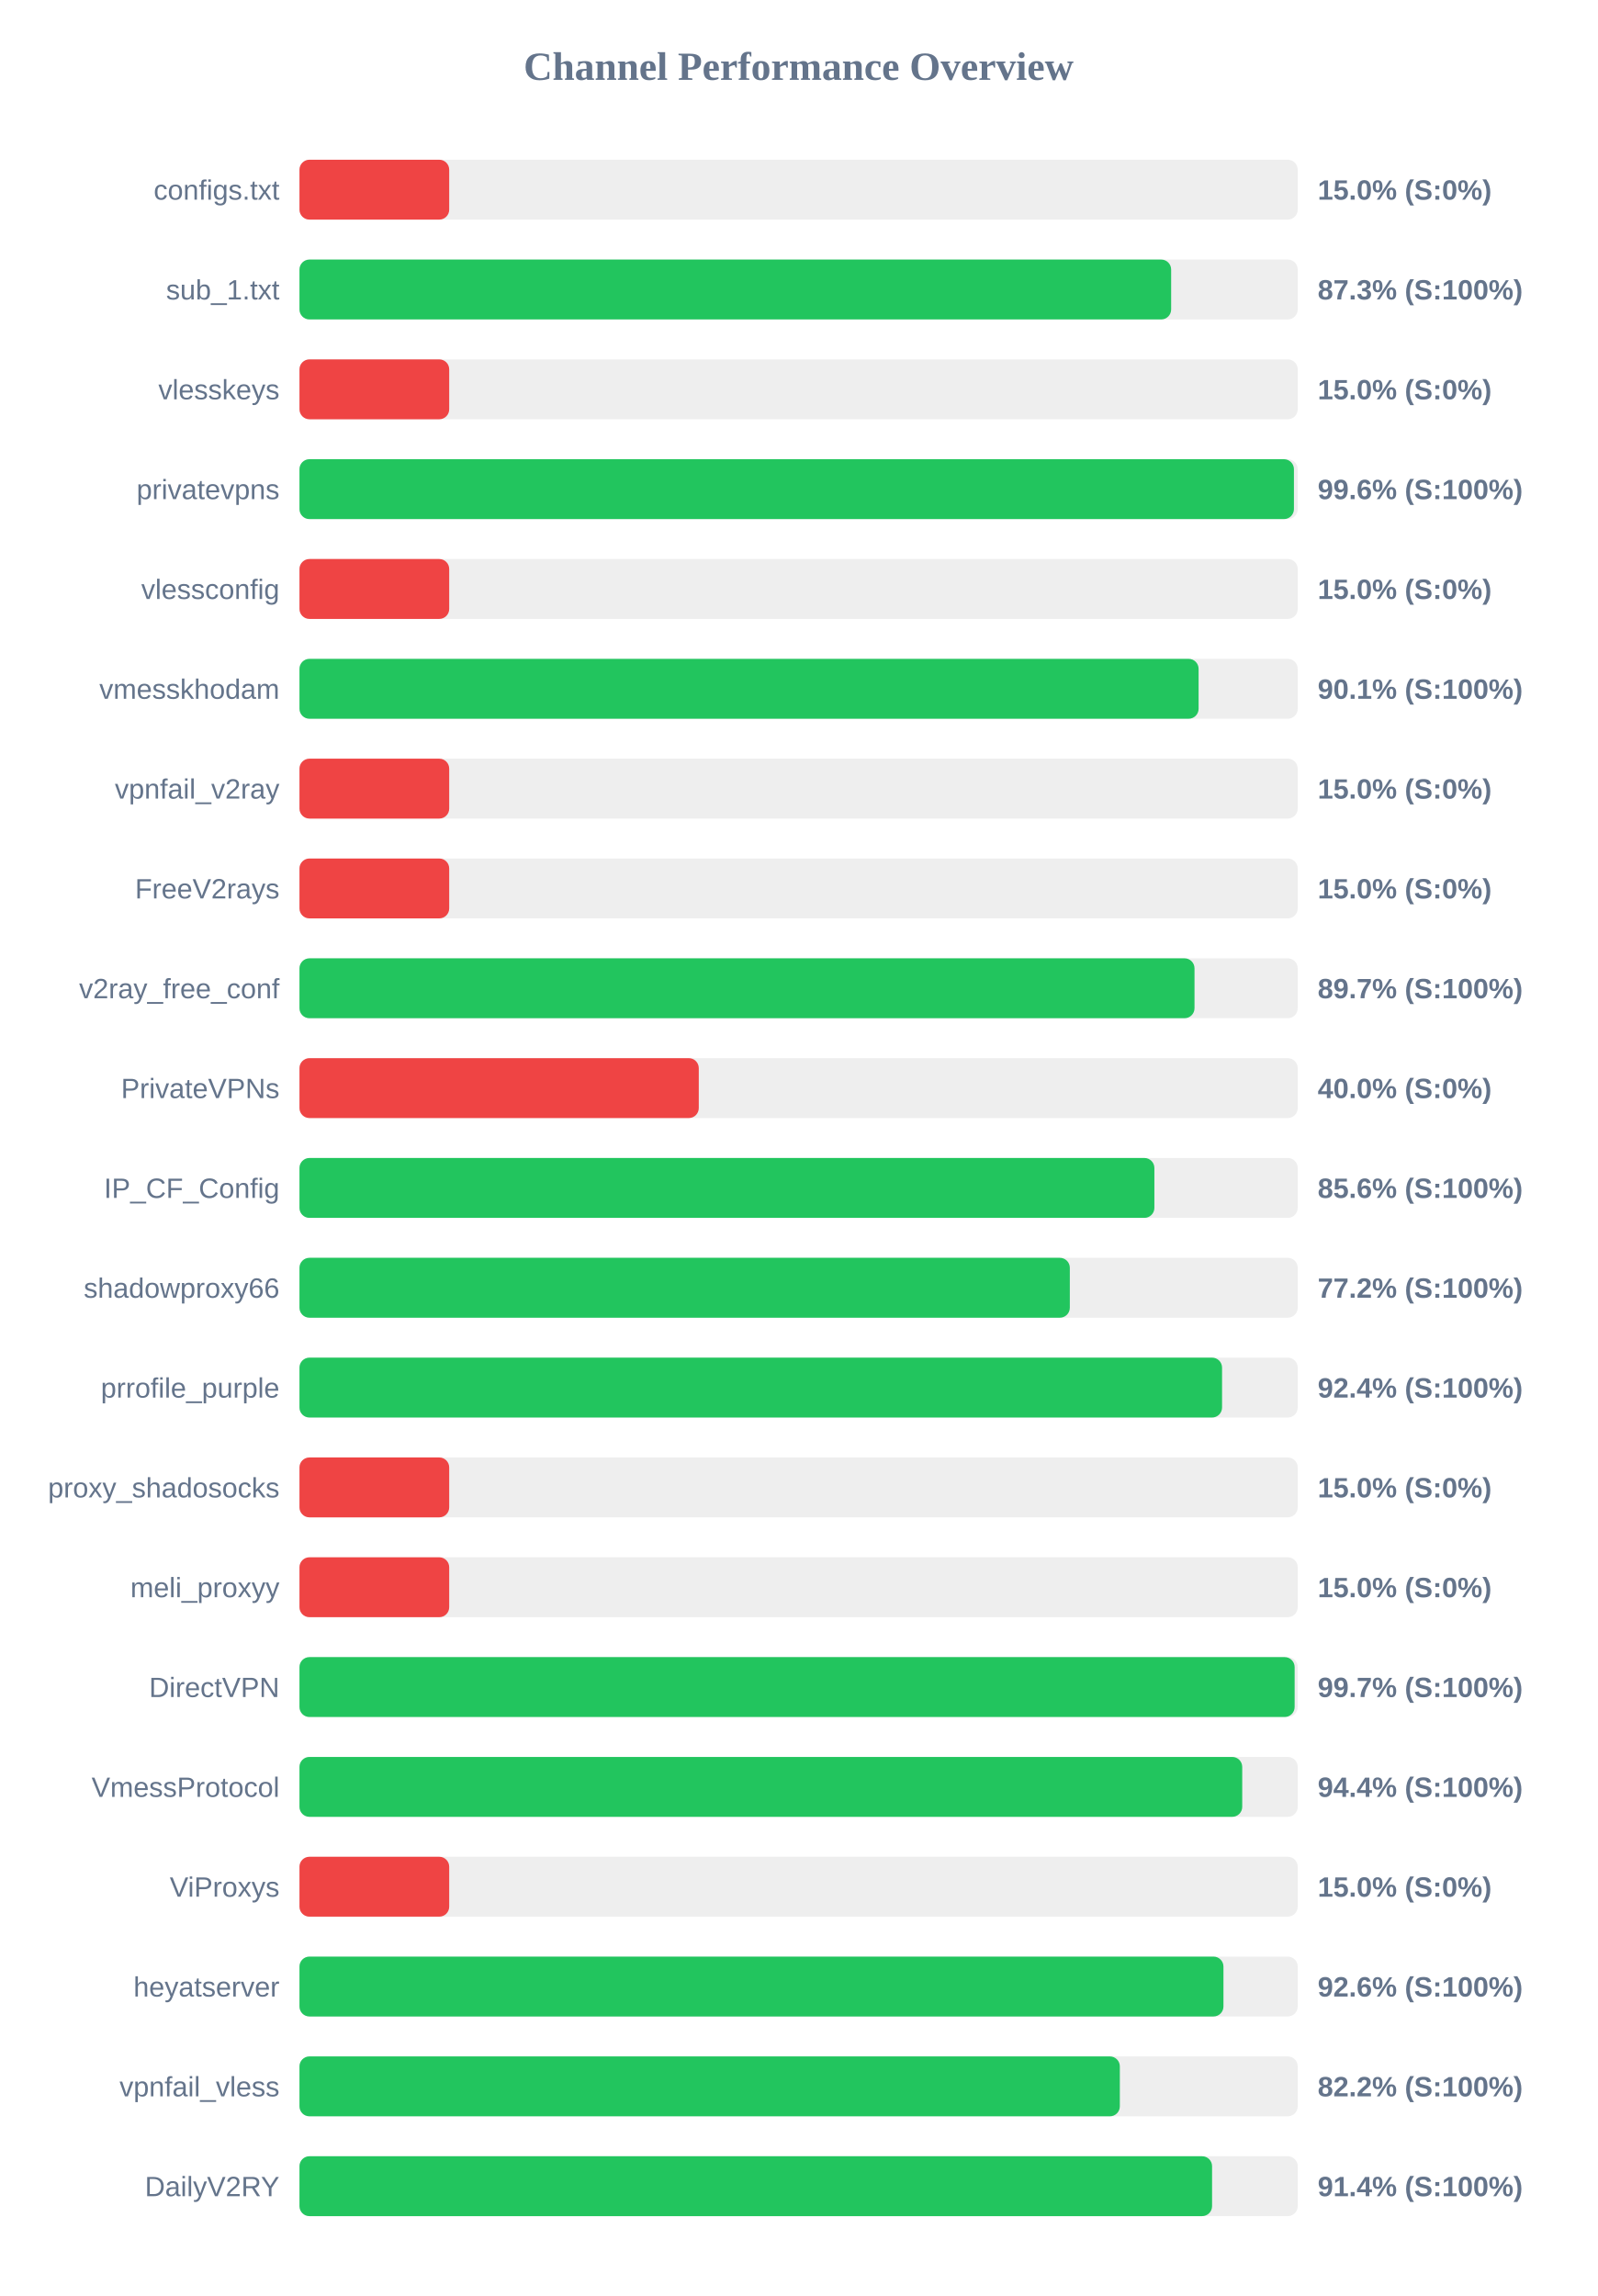
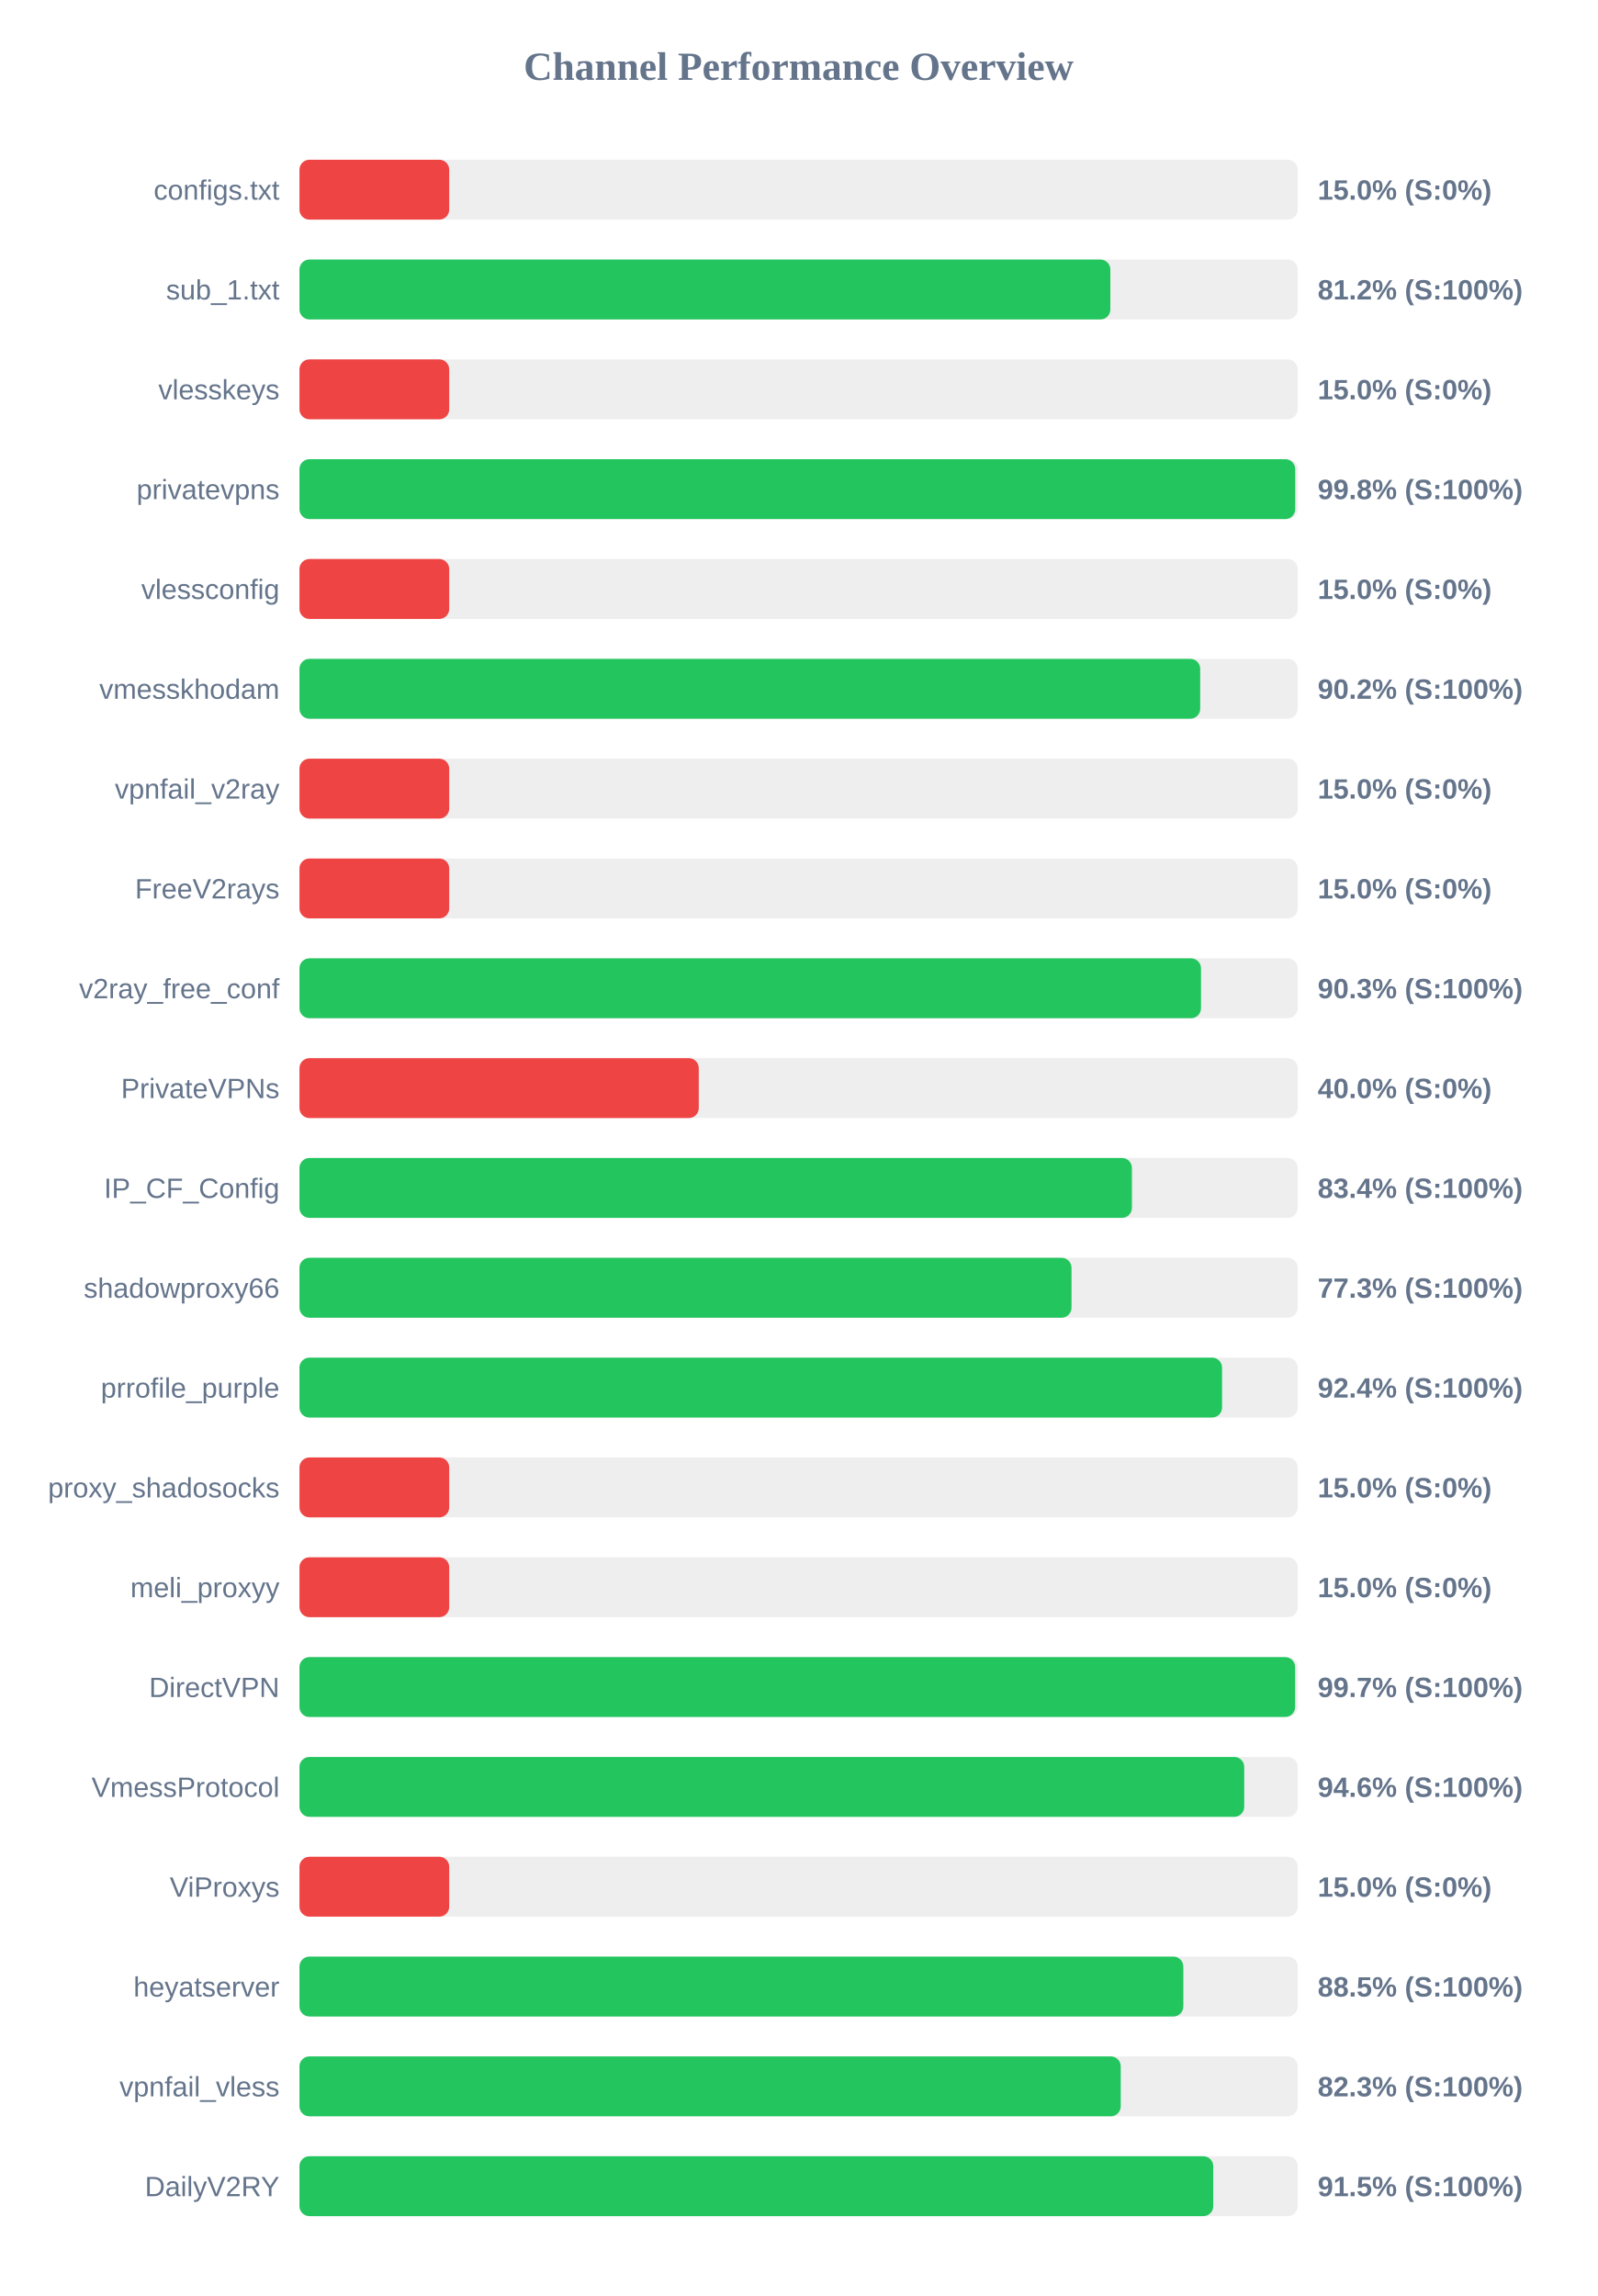
<svg xmlns="http://www.w3.org/2000/svg" width="800" height="1150" version="1.1">
  <style>
        .row { font: 14px Arial; fill: #64748b; }
        .score { font: bold 14px Arial; fill: #64748b; }
    </style>
  <text x="400" y="40" text-anchor="middle" font-size="20px" font-weight="bold" fill="#64748b">Channel Performance Overview</text>
  <rect x="150" y="80" width="500" height="30" fill="#eee" rx="5" />
  <rect x="150" y="80" width="75.0" height="30" fill="#ef4444" rx="5" />
  <text x="140" y="100" text-anchor="end" class="row">configs.txt</text>
  <text x="660" y="100" text-anchor="start" class="score">15.0% (S:0%)</text>
  <rect x="150" y="130" width="500" height="30" fill="#eee" rx="5" />
-   <rect x="150" y="130" width="436.6" height="30" fill="#22c55e" rx="5" />
+   <rect x="150" y="130" width="406.15" height="30" fill="#22c55e" rx="5" />
  <text x="140" y="150" text-anchor="end" class="row">sub_1.txt</text>
-   <text x="660" y="150" text-anchor="start" class="score">87.3% (S:100%)</text>
+   <text x="660" y="150" text-anchor="start" class="score">81.2% (S:100%)</text>
  <rect x="150" y="180" width="500" height="30" fill="#eee" rx="5" />
  <rect x="150" y="180" width="75.0" height="30" fill="#ef4444" rx="5" />
  <text x="140" y="200" text-anchor="end" class="row">vlesskeys</text>
  <text x="660" y="200" text-anchor="start" class="score">15.0% (S:0%)</text>
  <rect x="150" y="230" width="500" height="30" fill="#eee" rx="5" />
-   <rect x="150" y="230" width="498.1" height="30" fill="#22c55e" rx="5" />
+   <rect x="150" y="230" width="498.75" height="30" fill="#22c55e" rx="5" />
  <text x="140" y="250" text-anchor="end" class="row">privatevpns</text>
-   <text x="660" y="250" text-anchor="start" class="score">99.6% (S:100%)</text>
+   <text x="660" y="250" text-anchor="start" class="score">99.8% (S:100%)</text>
  <rect x="150" y="280" width="500" height="30" fill="#eee" rx="5" />
  <rect x="150" y="280" width="75.0" height="30" fill="#ef4444" rx="5" />
  <text x="140" y="300" text-anchor="end" class="row">vlessconfig</text>
  <text x="660" y="300" text-anchor="start" class="score">15.0% (S:0%)</text>
  <rect x="150" y="330" width="500" height="30" fill="#eee" rx="5" />
-   <rect x="150" y="330" width="450.35" height="30" fill="#22c55e" rx="5" />
+   <rect x="150" y="330" width="451.15" height="30" fill="#22c55e" rx="5" />
  <text x="140" y="350" text-anchor="end" class="row">vmesskhodam</text>
-   <text x="660" y="350" text-anchor="start" class="score">90.1% (S:100%)</text>
+   <text x="660" y="350" text-anchor="start" class="score">90.2% (S:100%)</text>
  <rect x="150" y="380" width="500" height="30" fill="#eee" rx="5" />
  <rect x="150" y="380" width="75.0" height="30" fill="#ef4444" rx="5" />
  <text x="140" y="400" text-anchor="end" class="row">vpnfail_v2ray</text>
  <text x="660" y="400" text-anchor="start" class="score">15.0% (S:0%)</text>
  <rect x="150" y="430" width="500" height="30" fill="#eee" rx="5" />
  <rect x="150" y="430" width="75.0" height="30" fill="#ef4444" rx="5" />
  <text x="140" y="450" text-anchor="end" class="row">FreeV2rays</text>
  <text x="660" y="450" text-anchor="start" class="score">15.0% (S:0%)</text>
  <rect x="150" y="480" width="500" height="30" fill="#eee" rx="5" />
-   <rect x="150" y="480" width="448.3" height="30" fill="#22c55e" rx="5" />
+   <rect x="150" y="480" width="451.55" height="30" fill="#22c55e" rx="5" />
  <text x="140" y="500" text-anchor="end" class="row">v2ray_free_conf</text>
-   <text x="660" y="500" text-anchor="start" class="score">89.7% (S:100%)</text>
+   <text x="660" y="500" text-anchor="start" class="score">90.3% (S:100%)</text>
  <rect x="150" y="530" width="500" height="30" fill="#eee" rx="5" />
  <rect x="150" y="530" width="200.0" height="30" fill="#ef4444" rx="5" />
  <text x="140" y="550" text-anchor="end" class="row">PrivateVPNs</text>
  <text x="660" y="550" text-anchor="start" class="score">40.0% (S:0%)</text>
  <rect x="150" y="580" width="500" height="30" fill="#eee" rx="5" />
-   <rect x="150" y="580" width="428.2" height="30" fill="#22c55e" rx="5" />
+   <rect x="150" y="580" width="416.95" height="30" fill="#22c55e" rx="5" />
  <text x="140" y="600" text-anchor="end" class="row">IP_CF_Config</text>
-   <text x="660" y="600" text-anchor="start" class="score">85.6% (S:100%)</text>
+   <text x="660" y="600" text-anchor="start" class="score">83.4% (S:100%)</text>
  <rect x="150" y="630" width="500" height="30" fill="#eee" rx="5" />
-   <rect x="150" y="630" width="385.85" height="30" fill="#22c55e" rx="5" />
+   <rect x="150" y="630" width="386.7" height="30" fill="#22c55e" rx="5" />
  <text x="140" y="650" text-anchor="end" class="row">shadowproxy66</text>
-   <text x="660" y="650" text-anchor="start" class="score">77.2% (S:100%)</text>
+   <text x="660" y="650" text-anchor="start" class="score">77.3% (S:100%)</text>
  <rect x="150" y="680" width="500" height="30" fill="#eee" rx="5" />
  <rect x="150" y="680" width="462.1" height="30" fill="#22c55e" rx="5" />
  <text x="140" y="700" text-anchor="end" class="row">prrofile_purple</text>
  <text x="660" y="700" text-anchor="start" class="score">92.4% (S:100%)</text>
  <rect x="150" y="730" width="500" height="30" fill="#eee" rx="5" />
  <rect x="150" y="730" width="75.0" height="30" fill="#ef4444" rx="5" />
  <text x="140" y="750" text-anchor="end" class="row">proxy_shadosocks</text>
  <text x="660" y="750" text-anchor="start" class="score">15.0% (S:0%)</text>
  <rect x="150" y="780" width="500" height="30" fill="#eee" rx="5" />
  <rect x="150" y="780" width="75.0" height="30" fill="#ef4444" rx="5" />
  <text x="140" y="800" text-anchor="end" class="row">meli_proxyy</text>
  <text x="660" y="800" text-anchor="start" class="score">15.0% (S:0%)</text>
  <rect x="150" y="830" width="500" height="30" fill="#eee" rx="5" />
-   <rect x="150" y="830" width="498.45" height="30" fill="#22c55e" rx="5" />
+   <rect x="150" y="830" width="498.7" height="30" fill="#22c55e" rx="5" />
  <text x="140" y="850" text-anchor="end" class="row">DirectVPN</text>
  <text x="660" y="850" text-anchor="start" class="score">99.7% (S:100%)</text>
  <rect x="150" y="880" width="500" height="30" fill="#eee" rx="5" />
-   <rect x="150" y="880" width="472.2" height="30" fill="#22c55e" rx="5" />
+   <rect x="150" y="880" width="473.2" height="30" fill="#22c55e" rx="5" />
  <text x="140" y="900" text-anchor="end" class="row">VmessProtocol</text>
-   <text x="660" y="900" text-anchor="start" class="score">94.4% (S:100%)</text>
+   <text x="660" y="900" text-anchor="start" class="score">94.6% (S:100%)</text>
  <rect x="150" y="930" width="500" height="30" fill="#eee" rx="5" />
  <rect x="150" y="930" width="75.0" height="30" fill="#ef4444" rx="5" />
  <text x="140" y="950" text-anchor="end" class="row">ViProxys</text>
  <text x="660" y="950" text-anchor="start" class="score">15.0% (S:0%)</text>
  <rect x="150" y="980" width="500" height="30" fill="#eee" rx="5" />
-   <rect x="150" y="980" width="462.8" height="30" fill="#22c55e" rx="5" />
+   <rect x="150" y="980" width="442.7" height="30" fill="#22c55e" rx="5" />
  <text x="140" y="1000" text-anchor="end" class="row">heyatserver</text>
-   <text x="660" y="1000" text-anchor="start" class="score">92.6% (S:100%)</text>
+   <text x="660" y="1000" text-anchor="start" class="score">88.5% (S:100%)</text>
  <rect x="150" y="1030" width="500" height="30" fill="#eee" rx="5" />
-   <rect x="150" y="1030" width="410.9" height="30" fill="#22c55e" rx="5" />
+   <rect x="150" y="1030" width="411.35" height="30" fill="#22c55e" rx="5" />
  <text x="140" y="1050" text-anchor="end" class="row">vpnfail_vless</text>
-   <text x="660" y="1050" text-anchor="start" class="score">82.2% (S:100%)</text>
+   <text x="660" y="1050" text-anchor="start" class="score">82.3% (S:100%)</text>
  <rect x="150" y="1080" width="500" height="30" fill="#eee" rx="5" />
-   <rect x="150" y="1080" width="457.1" height="30" fill="#22c55e" rx="5" />
+   <rect x="150" y="1080" width="457.7" height="30" fill="#22c55e" rx="5" />
  <text x="140" y="1100" text-anchor="end" class="row">DailyV2RY</text>
-   <text x="660" y="1100" text-anchor="start" class="score">91.4% (S:100%)</text>
+   <text x="660" y="1100" text-anchor="start" class="score">91.5% (S:100%)</text>
</svg>
